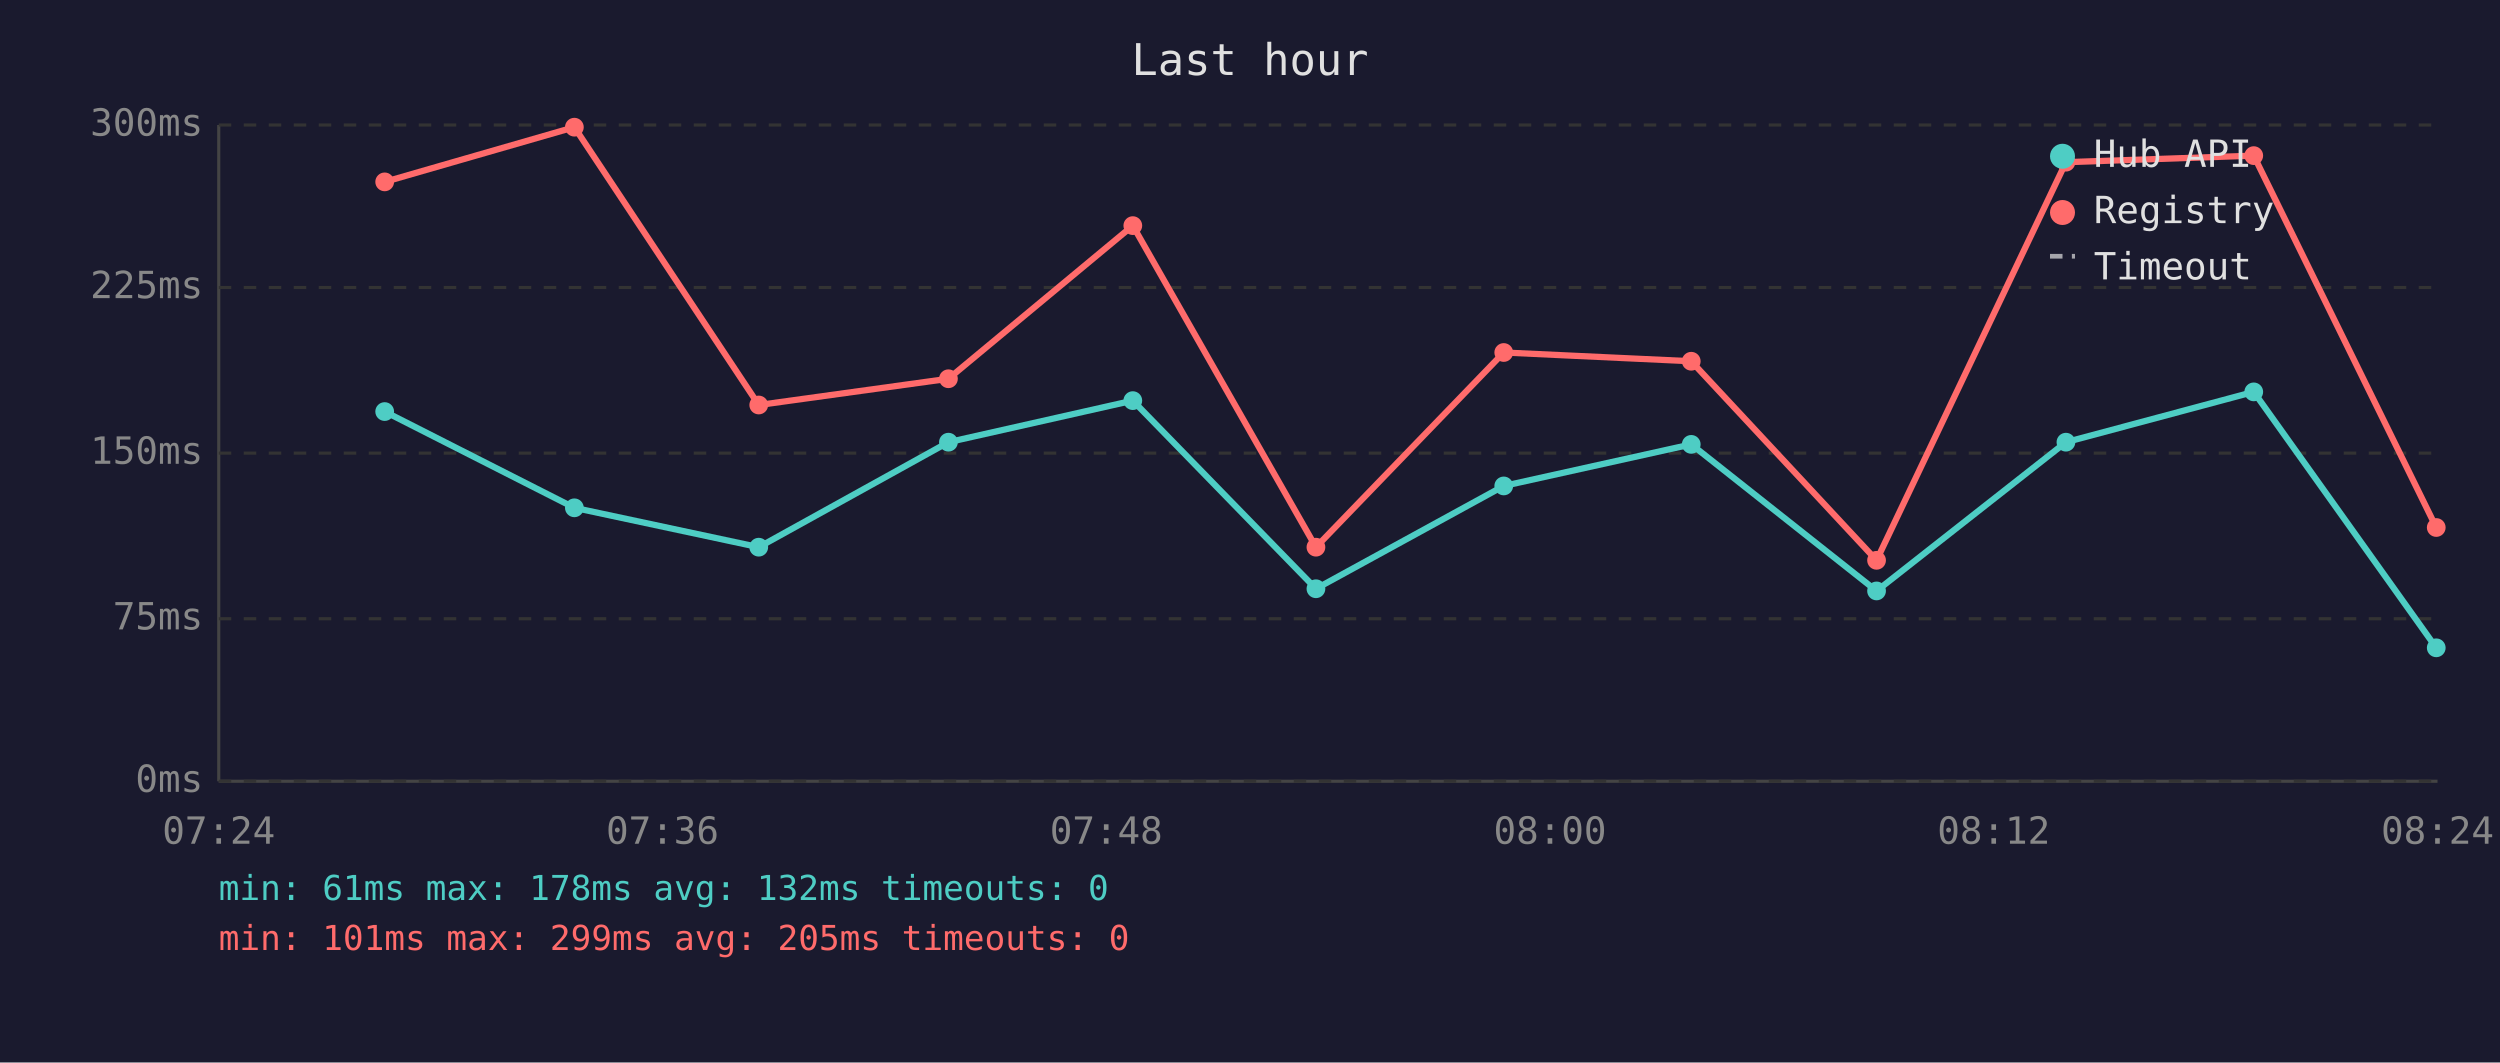
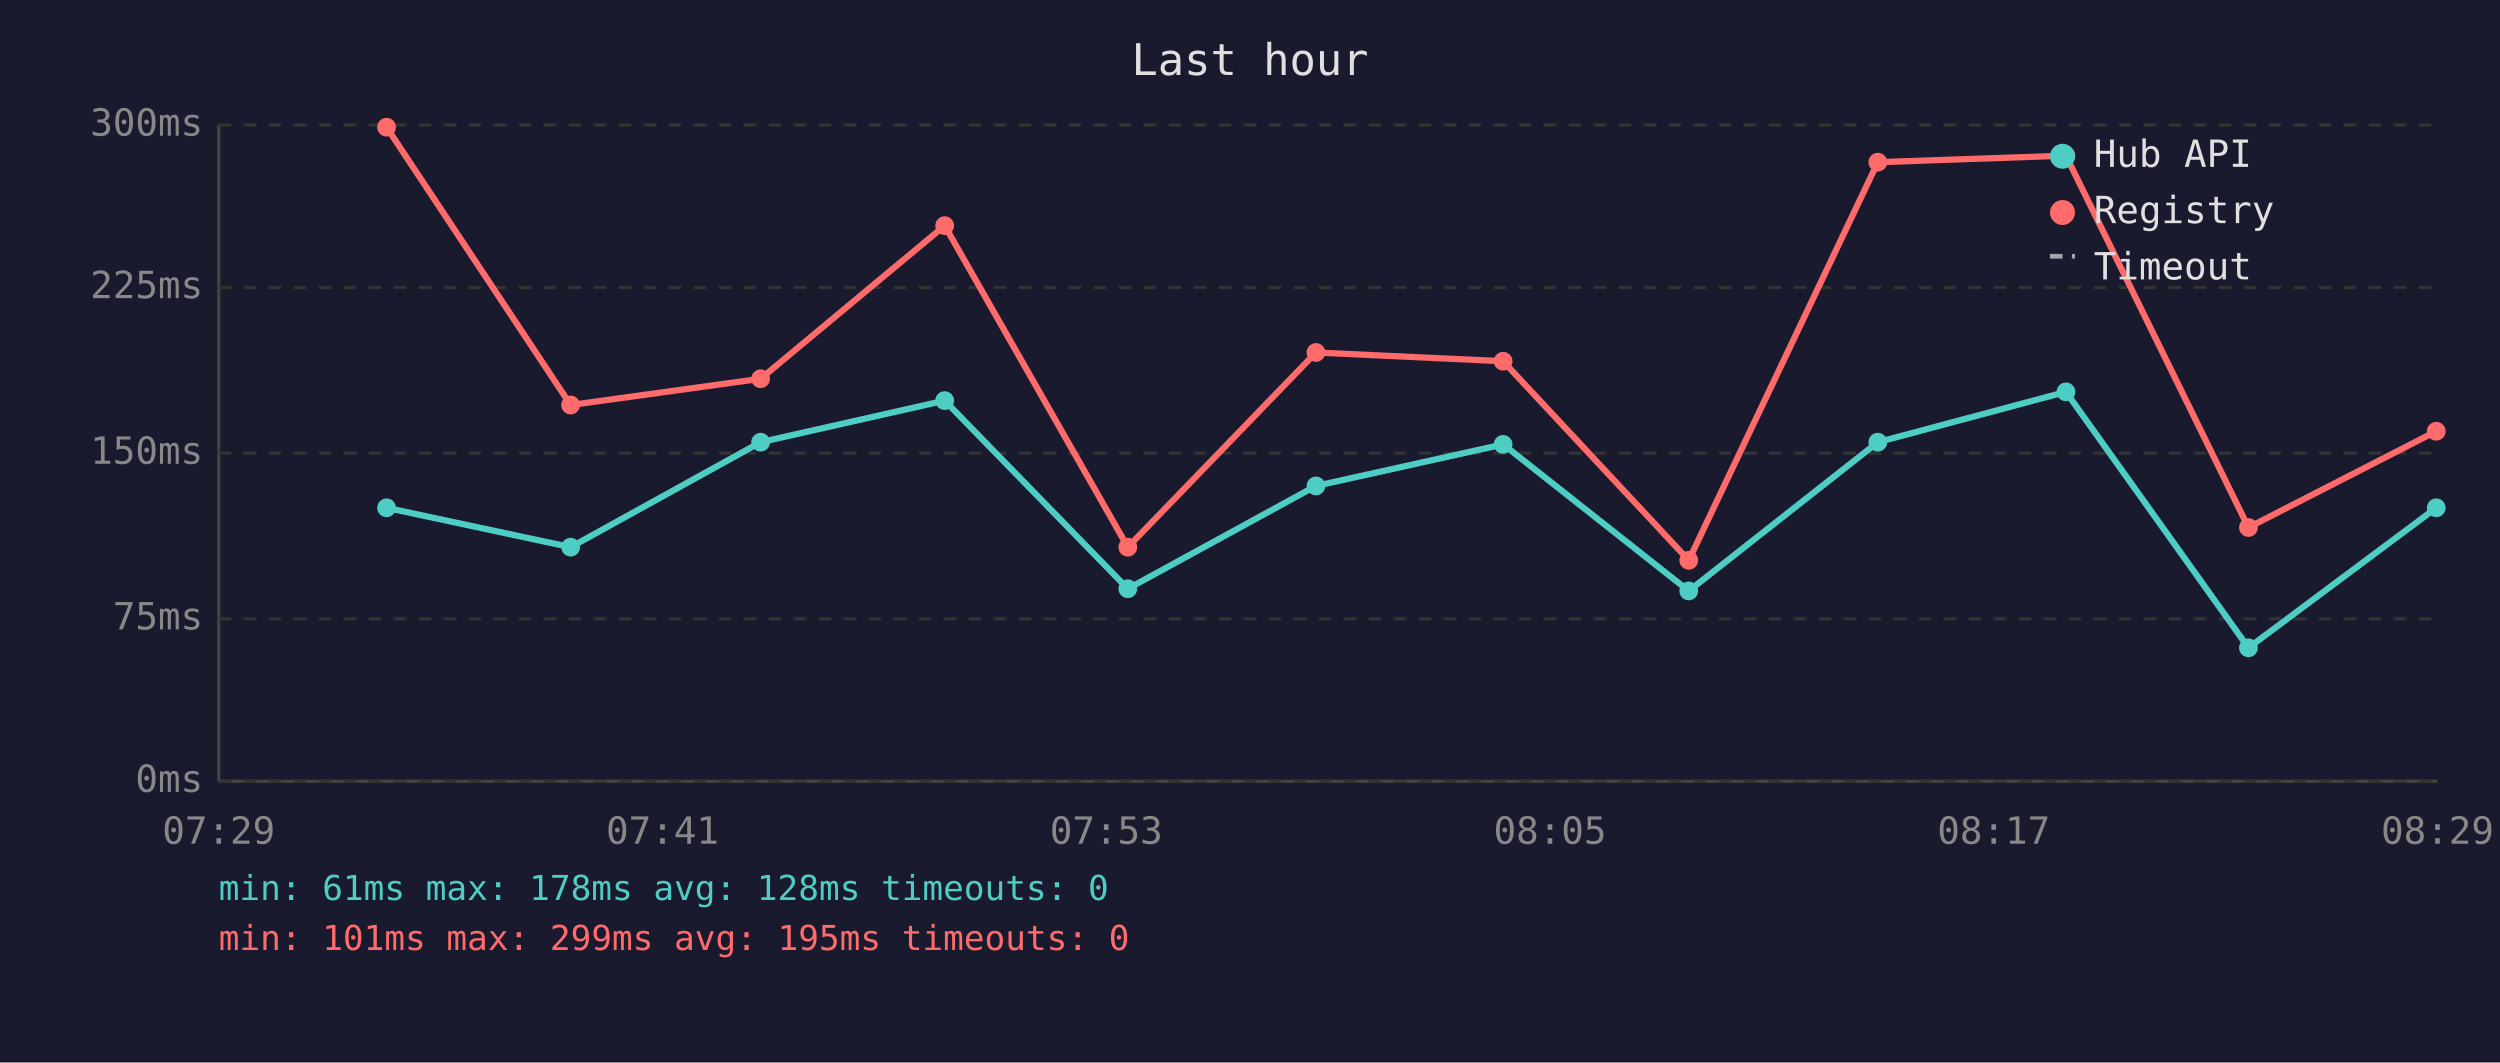
<svg xmlns="http://www.w3.org/2000/svg" viewBox="0 0 800 340" font-family="monospace" font-size="12">
  <rect width="800" height="340" fill="#1a1a2e" />
  <text x="400" y="24" fill="#e0e0e0" font-size="14" text-anchor="middle">Last hour</text>
  <line x1="70" y1="40" x2="70" y2="250" stroke="#444" stroke-width="1" />
  <line x1="70" y1="250" x2="780" y2="250" stroke="#444" stroke-width="1" />
  <line x1="70" y1="250" x2="780" y2="250" stroke="#333" stroke-width="1" stroke-dasharray="4" />
  <text x="65" y="250" fill="#888" text-anchor="end" dominant-baseline="middle">0ms</text>
  <line x1="70" y1="198" x2="780" y2="198" stroke="#333" stroke-width="1" stroke-dasharray="4" />
  <text x="65" y="198" fill="#888" text-anchor="end" dominant-baseline="middle">75ms</text>
  <line x1="70" y1="145" x2="780" y2="145" stroke="#333" stroke-width="1" stroke-dasharray="4" />
  <text x="65" y="145" fill="#888" text-anchor="end" dominant-baseline="middle">150ms</text>
  <line x1="70" y1="92" x2="780" y2="92" stroke="#333" stroke-width="1" stroke-dasharray="4" />
  <text x="65" y="92" fill="#888" text-anchor="end" dominant-baseline="middle">225ms</text>
  <line x1="70" y1="40" x2="780" y2="40" stroke="#333" stroke-width="1" stroke-dasharray="4" />
  <text x="65" y="40" fill="#888" text-anchor="end" dominant-baseline="middle">300ms</text>
-   <text x="70" y="270" fill="#888" text-anchor="middle">07:24</text>
-   <text x="212" y="270" fill="#888" text-anchor="middle">07:36</text>
-   <text x="354" y="270" fill="#888" text-anchor="middle">07:48</text>
-   <text x="496" y="270" fill="#888" text-anchor="middle">08:00</text>
-   <text x="638" y="270" fill="#888" text-anchor="middle">08:12</text>
-   <text x="780" y="270" fill="#888" text-anchor="middle">08:24</text>
-   <polyline points="123.1,131.7 183.8,162.5 242.8,175.1 303.5,141.5 362.5,128.2 421.1,188.4 481.2,155.5 541.2,142.2 600.5,189.1 661.1,141.5 721.2,125.4 779.6,207.3" fill="none" stroke="#4ecdc4" stroke-width="2" opacity="1" />
-   <circle cx="123.1" cy="131.7" r="3" fill="#4ecdc4" />
-   <circle cx="183.8" cy="162.5" r="3" fill="#4ecdc4" />
-   <circle cx="242.8" cy="175.1" r="3" fill="#4ecdc4" />
-   <circle cx="303.5" cy="141.5" r="3" fill="#4ecdc4" />
-   <circle cx="362.5" cy="128.2" r="3" fill="#4ecdc4" />
-   <circle cx="421.1" cy="188.4" r="3" fill="#4ecdc4" />
-   <circle cx="481.2" cy="155.5" r="3" fill="#4ecdc4" />
-   <circle cx="541.2" cy="142.2" r="3" fill="#4ecdc4" />
-   <circle cx="600.5" cy="189.1" r="3" fill="#4ecdc4" />
-   <circle cx="661.1" cy="141.5" r="3" fill="#4ecdc4" />
-   <circle cx="721.2" cy="125.4" r="3" fill="#4ecdc4" />
-   <circle cx="779.6" cy="207.3" r="3" fill="#4ecdc4" />
-   <polyline points="123.1,58.2 183.8,40.7 242.8,129.6 303.5,121.2 362.5,72.2 421.1,175.1 481.2,112.8 541.2,115.6 600.5,179.3 661.1,51.9 721.2,49.8 779.6,168.8" fill="none" stroke="#ff6b6b" stroke-width="2" opacity="1" />
-   <circle cx="123.1" cy="58.2" r="3" fill="#ff6b6b" />
-   <circle cx="183.8" cy="40.7" r="3" fill="#ff6b6b" />
-   <circle cx="242.8" cy="129.6" r="3" fill="#ff6b6b" />
-   <circle cx="303.5" cy="121.2" r="3" fill="#ff6b6b" />
-   <circle cx="362.5" cy="72.2" r="3" fill="#ff6b6b" />
-   <circle cx="421.1" cy="175.1" r="3" fill="#ff6b6b" />
-   <circle cx="481.2" cy="112.8" r="3" fill="#ff6b6b" />
-   <circle cx="541.2" cy="115.6" r="3" fill="#ff6b6b" />
-   <circle cx="600.5" cy="179.3" r="3" fill="#ff6b6b" />
-   <circle cx="661.1" cy="51.9" r="3" fill="#ff6b6b" />
-   <circle cx="721.2" cy="49.8" r="3" fill="#ff6b6b" />
-   <circle cx="779.6" cy="168.8" r="3" fill="#ff6b6b" />
+   <text x="70" y="270" fill="#888" text-anchor="middle">07:29</text>
+   <text x="212" y="270" fill="#888" text-anchor="middle">07:41</text>
+   <text x="354" y="270" fill="#888" text-anchor="middle">07:53</text>
+   <text x="496" y="270" fill="#888" text-anchor="middle">08:05</text>
+   <text x="638" y="270" fill="#888" text-anchor="middle">08:17</text>
+   <text x="780" y="270" fill="#888" text-anchor="middle">08:29</text>
+   <polyline points="123.7,162.5 182.6,175.1 243.4,141.5 302.3,128.2 360.9,188.4 421.1,155.5 481.0,142.2 540.4,189.1 600.9,141.5 661.1,125.4 719.5,207.3 779.6,162.5" fill="none" stroke="#4ecdc4" stroke-width="2" opacity="1" />
+   <circle cx="123.7" cy="162.5" r="3" fill="#4ecdc4" />
+   <circle cx="182.6" cy="175.1" r="3" fill="#4ecdc4" />
+   <circle cx="243.4" cy="141.5" r="3" fill="#4ecdc4" />
+   <circle cx="302.3" cy="128.2" r="3" fill="#4ecdc4" />
+   <circle cx="360.9" cy="188.4" r="3" fill="#4ecdc4" />
+   <circle cx="421.1" cy="155.5" r="3" fill="#4ecdc4" />
+   <circle cx="481.0" cy="142.2" r="3" fill="#4ecdc4" />
+   <circle cx="540.4" cy="189.1" r="3" fill="#4ecdc4" />
+   <circle cx="600.9" cy="141.5" r="3" fill="#4ecdc4" />
+   <circle cx="661.1" cy="125.4" r="3" fill="#4ecdc4" />
+   <circle cx="719.5" cy="207.3" r="3" fill="#4ecdc4" />
+   <circle cx="779.6" cy="162.5" r="3" fill="#4ecdc4" />
+   <polyline points="123.7,40.7 182.6,129.6 243.4,121.2 302.3,72.2 360.9,175.1 421.1,112.8 481.0,115.6 540.4,179.3 600.9,51.9 661.1,49.8 719.5,168.8 779.6,138.0" fill="none" stroke="#ff6b6b" stroke-width="2" opacity="1" />
+   <circle cx="123.7" cy="40.7" r="3" fill="#ff6b6b" />
+   <circle cx="182.6" cy="129.6" r="3" fill="#ff6b6b" />
+   <circle cx="243.4" cy="121.2" r="3" fill="#ff6b6b" />
+   <circle cx="302.3" cy="72.2" r="3" fill="#ff6b6b" />
+   <circle cx="360.9" cy="175.1" r="3" fill="#ff6b6b" />
+   <circle cx="421.1" cy="112.8" r="3" fill="#ff6b6b" />
+   <circle cx="481.0" cy="115.6" r="3" fill="#ff6b6b" />
+   <circle cx="540.4" cy="179.3" r="3" fill="#ff6b6b" />
+   <circle cx="600.9" cy="51.9" r="3" fill="#ff6b6b" />
+   <circle cx="661.1" cy="49.8" r="3" fill="#ff6b6b" />
+   <circle cx="719.5" cy="168.8" r="3" fill="#ff6b6b" />
+   <circle cx="779.6" cy="138.0" r="3" fill="#ff6b6b" />
  <circle cx="660" cy="50" r="4" fill="#4ecdc4" />
  <text x="670" y="50" fill="#e0e0e0" dominant-baseline="middle">Hub API</text>
  <circle cx="660" cy="68" r="4" fill="#ff6b6b" />
  <text x="670" y="68" fill="#e0e0e0" dominant-baseline="middle">Registry</text>
  <line x1="656" y1="82" x2="664" y2="82" stroke="#e0e0e0" stroke-width="1.5" stroke-dasharray="4,3" opacity="0.7" />
  <text x="670" y="86" fill="#e0e0e0" dominant-baseline="middle">Timeout</text>
-   <text x="70" y="288" fill="#4ecdc4" font-size="11">min: 61ms  max: 178ms  avg: 132ms  timeouts: 0</text>
-   <text x="70" y="304" fill="#ff6b6b" font-size="11">min: 101ms  max: 299ms  avg: 205ms  timeouts: 0</text>
+   <text x="70" y="288" fill="#4ecdc4" font-size="11">min: 61ms  max: 178ms  avg: 128ms  timeouts: 0</text>
+   <text x="70" y="304" fill="#ff6b6b" font-size="11">min: 101ms  max: 299ms  avg: 195ms  timeouts: 0</text>
</svg>
